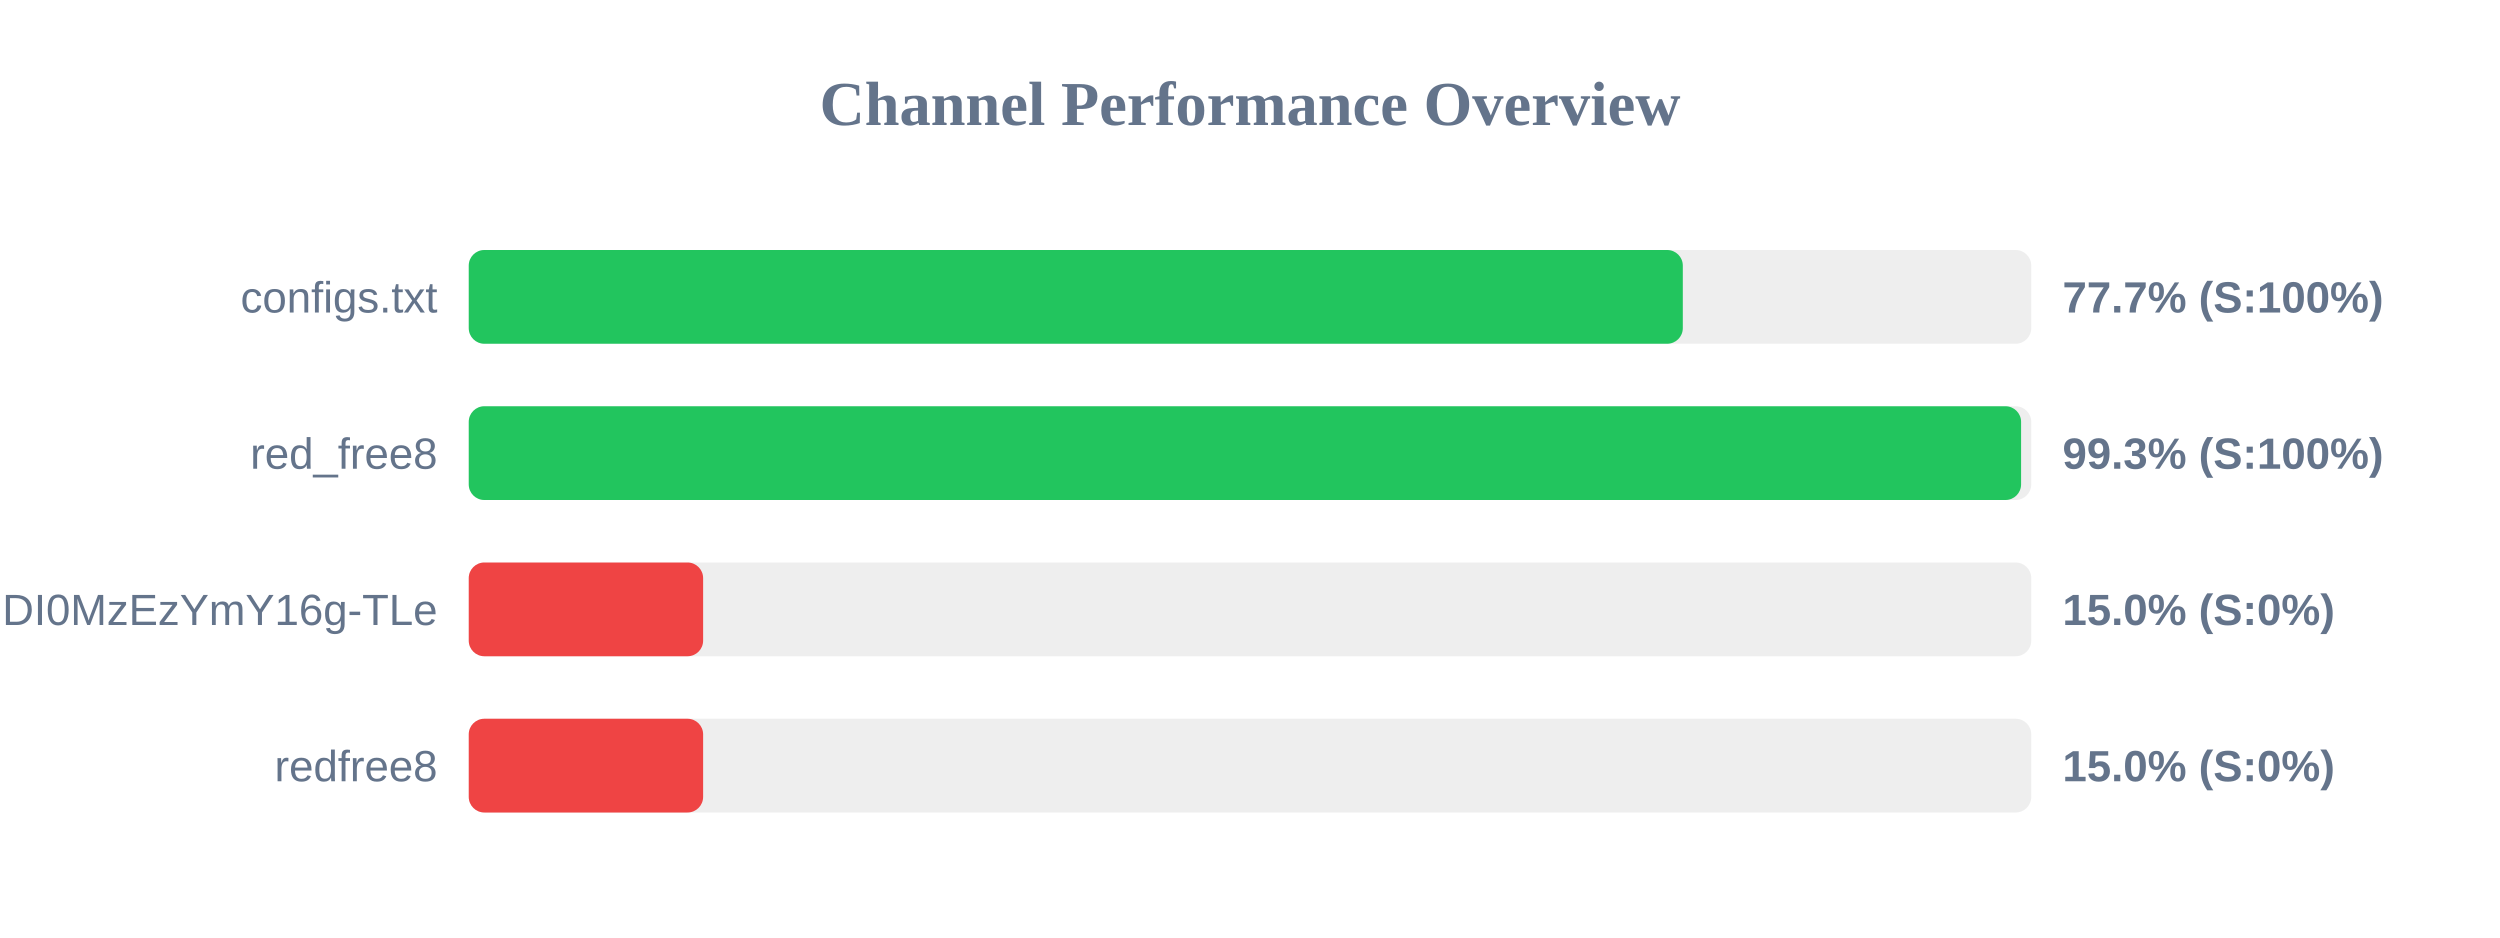
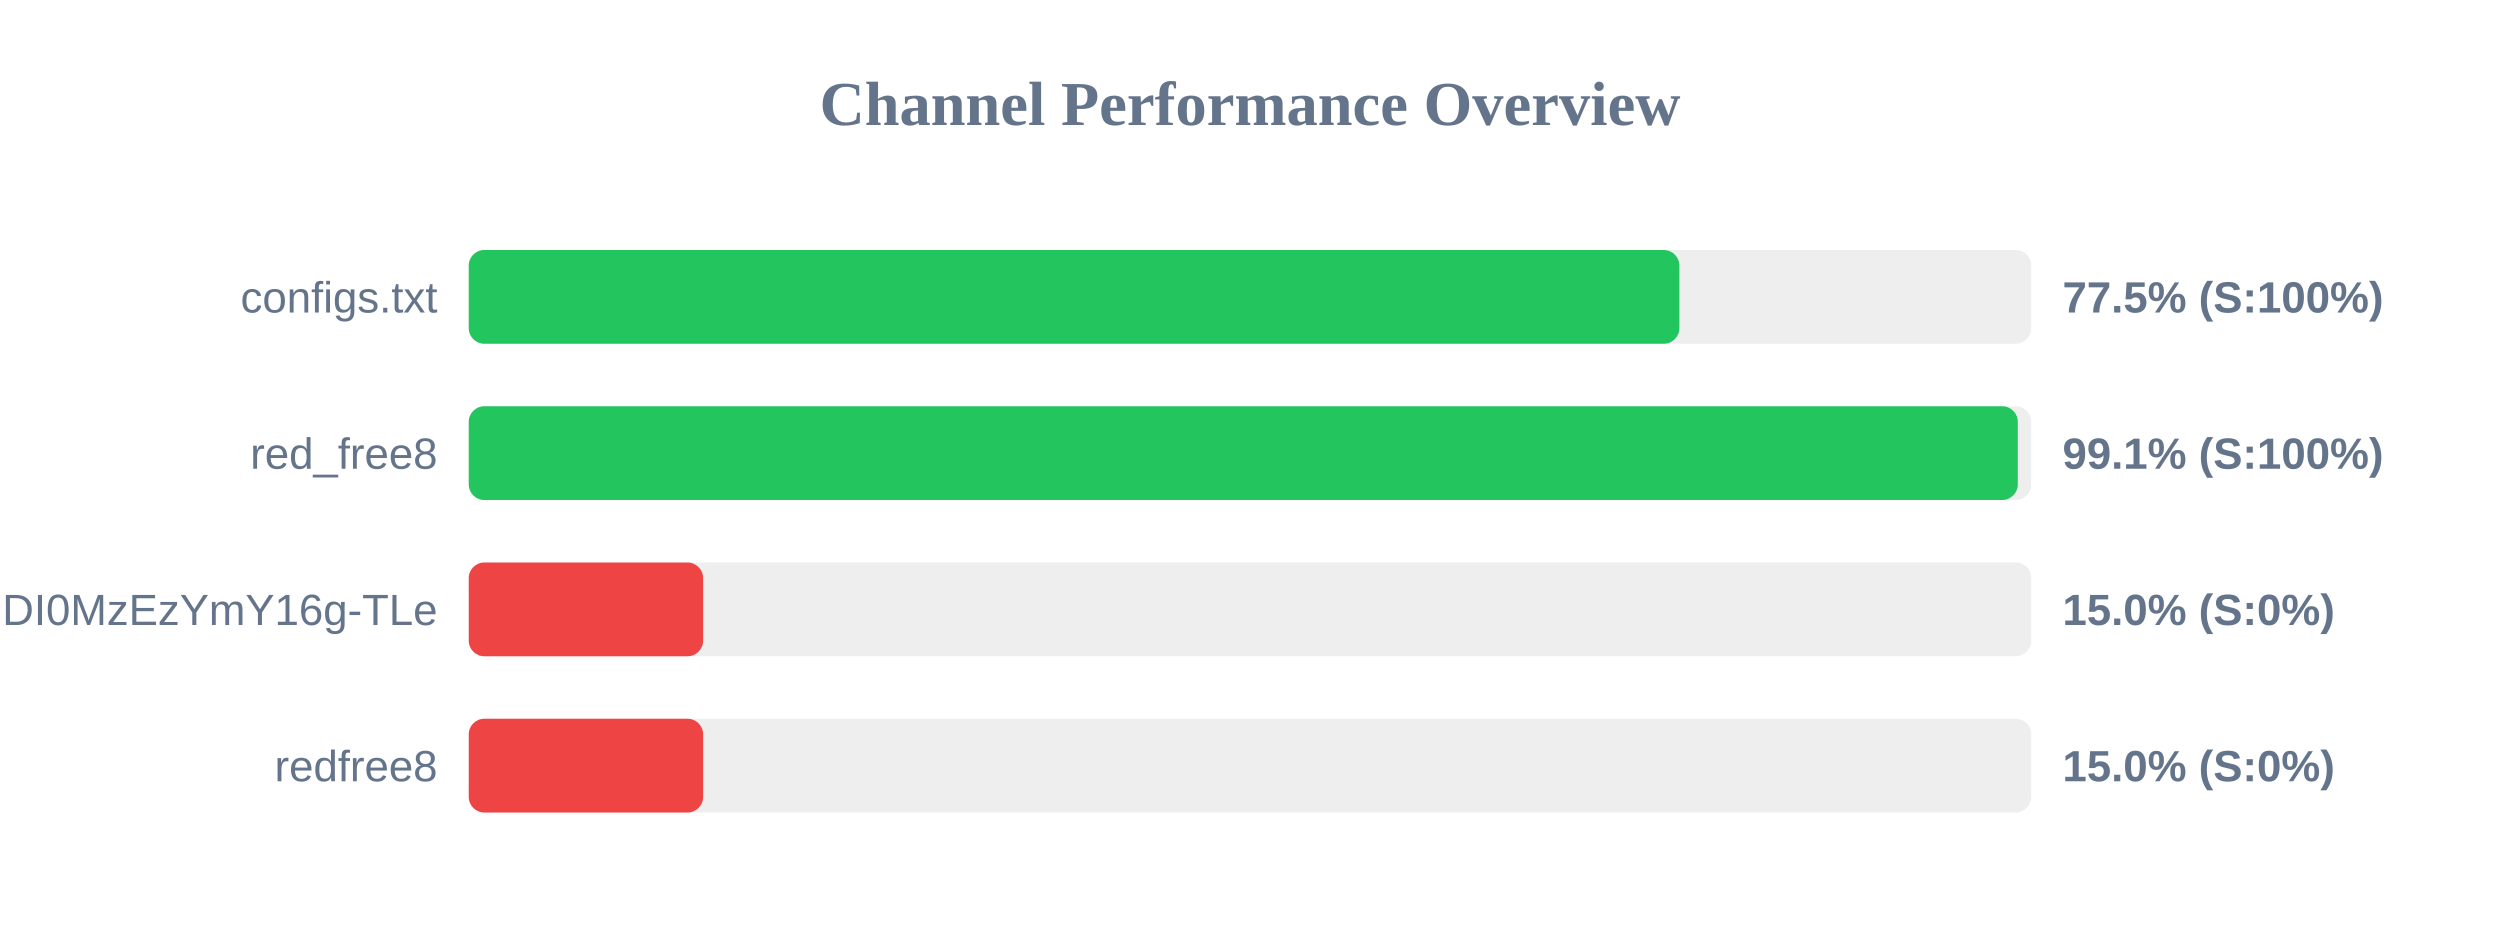
<svg xmlns="http://www.w3.org/2000/svg" width="800" height="300" version="1.1">
  <style>
        .row { font: 14px Arial; fill: #64748b; }
        .score { font: bold 14px Arial; fill: #64748b; }
    </style>
  <text x="400" y="40" text-anchor="middle" font-size="20px" font-weight="bold" fill="#64748b">Channel Performance Overview</text>
  <rect x="150" y="80" width="500" height="30" fill="#eee" rx="5" />
-   <rect x="150" y="80" width="388.5" height="30" fill="#22c55e" rx="5" />
+   <rect x="150" y="80" width="387.4" height="30" fill="#22c55e" rx="5" />
  <text x="140" y="100" text-anchor="end" class="row">configs.txt</text>
-   <text x="660" y="100" text-anchor="start" class="score">77.7% (S:100%)</text>
+   <text x="660" y="100" text-anchor="start" class="score">77.5% (S:100%)</text>
  <rect x="150" y="130" width="500" height="30" fill="#eee" rx="5" />
-   <rect x="150" y="130" width="496.75" height="30" fill="#22c55e" rx="5" />
+   <rect x="150" y="130" width="495.7" height="30" fill="#22c55e" rx="5" />
  <text x="140" y="150" text-anchor="end" class="row">red_free8</text>
-   <text x="660" y="150" text-anchor="start" class="score">99.3% (S:100%)</text>
+   <text x="660" y="150" text-anchor="start" class="score">99.1% (S:100%)</text>
  <rect x="150" y="180" width="500" height="30" fill="#eee" rx="5" />
  <rect x="150" y="180" width="75.0" height="30" fill="#ef4444" rx="5" />
  <text x="140" y="200" text-anchor="end" class="row">NjEzODY1NDgyOCwxNzQ1NDI0MzEzYmY16g-TLe</text>
  <text x="660" y="200" text-anchor="start" class="score">15.0% (S:0%)</text>
  <rect x="150" y="230" width="500" height="30" fill="#eee" rx="5" />
  <rect x="150" y="230" width="75.0" height="30" fill="#ef4444" rx="5" />
  <text x="140" y="250" text-anchor="end" class="row">redfree8</text>
  <text x="660" y="250" text-anchor="start" class="score">15.0% (S:0%)</text>
</svg>
